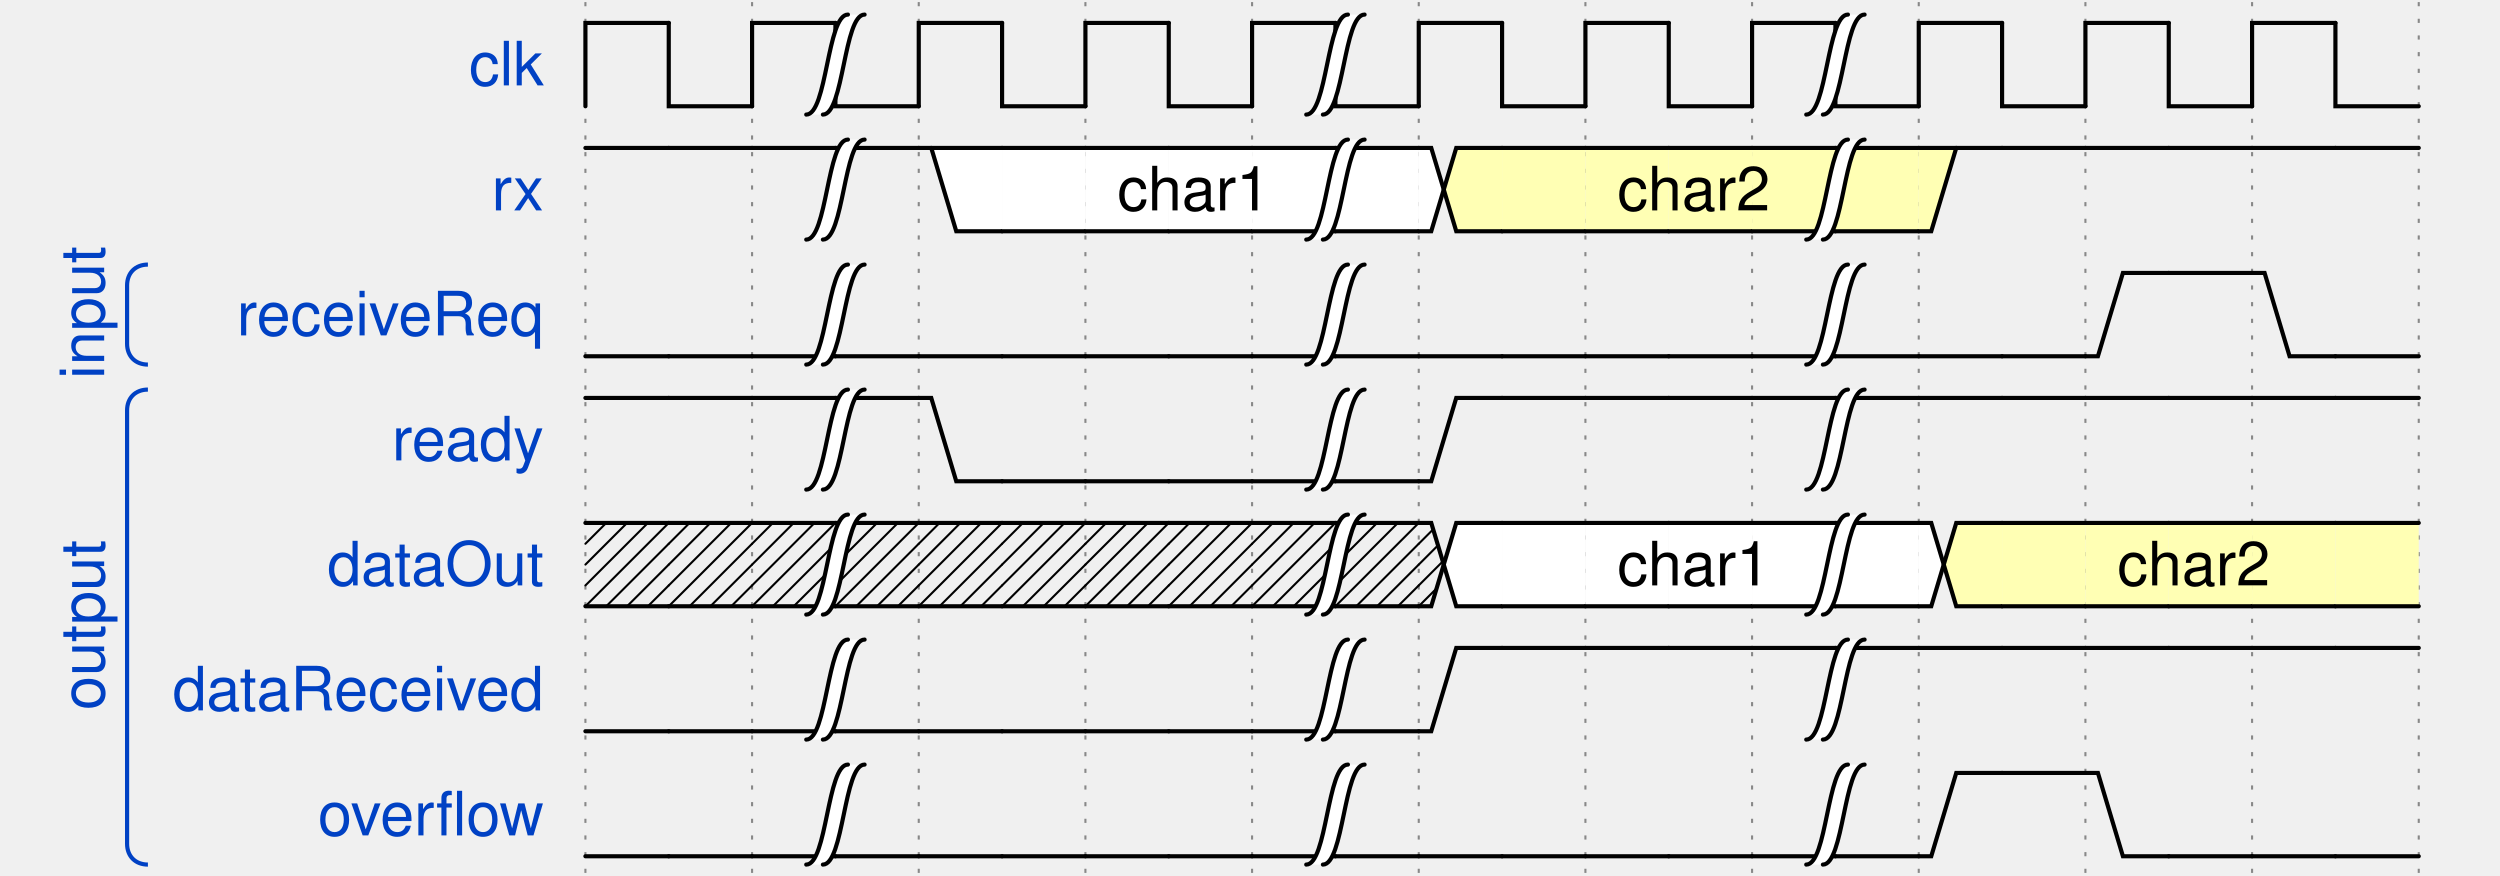
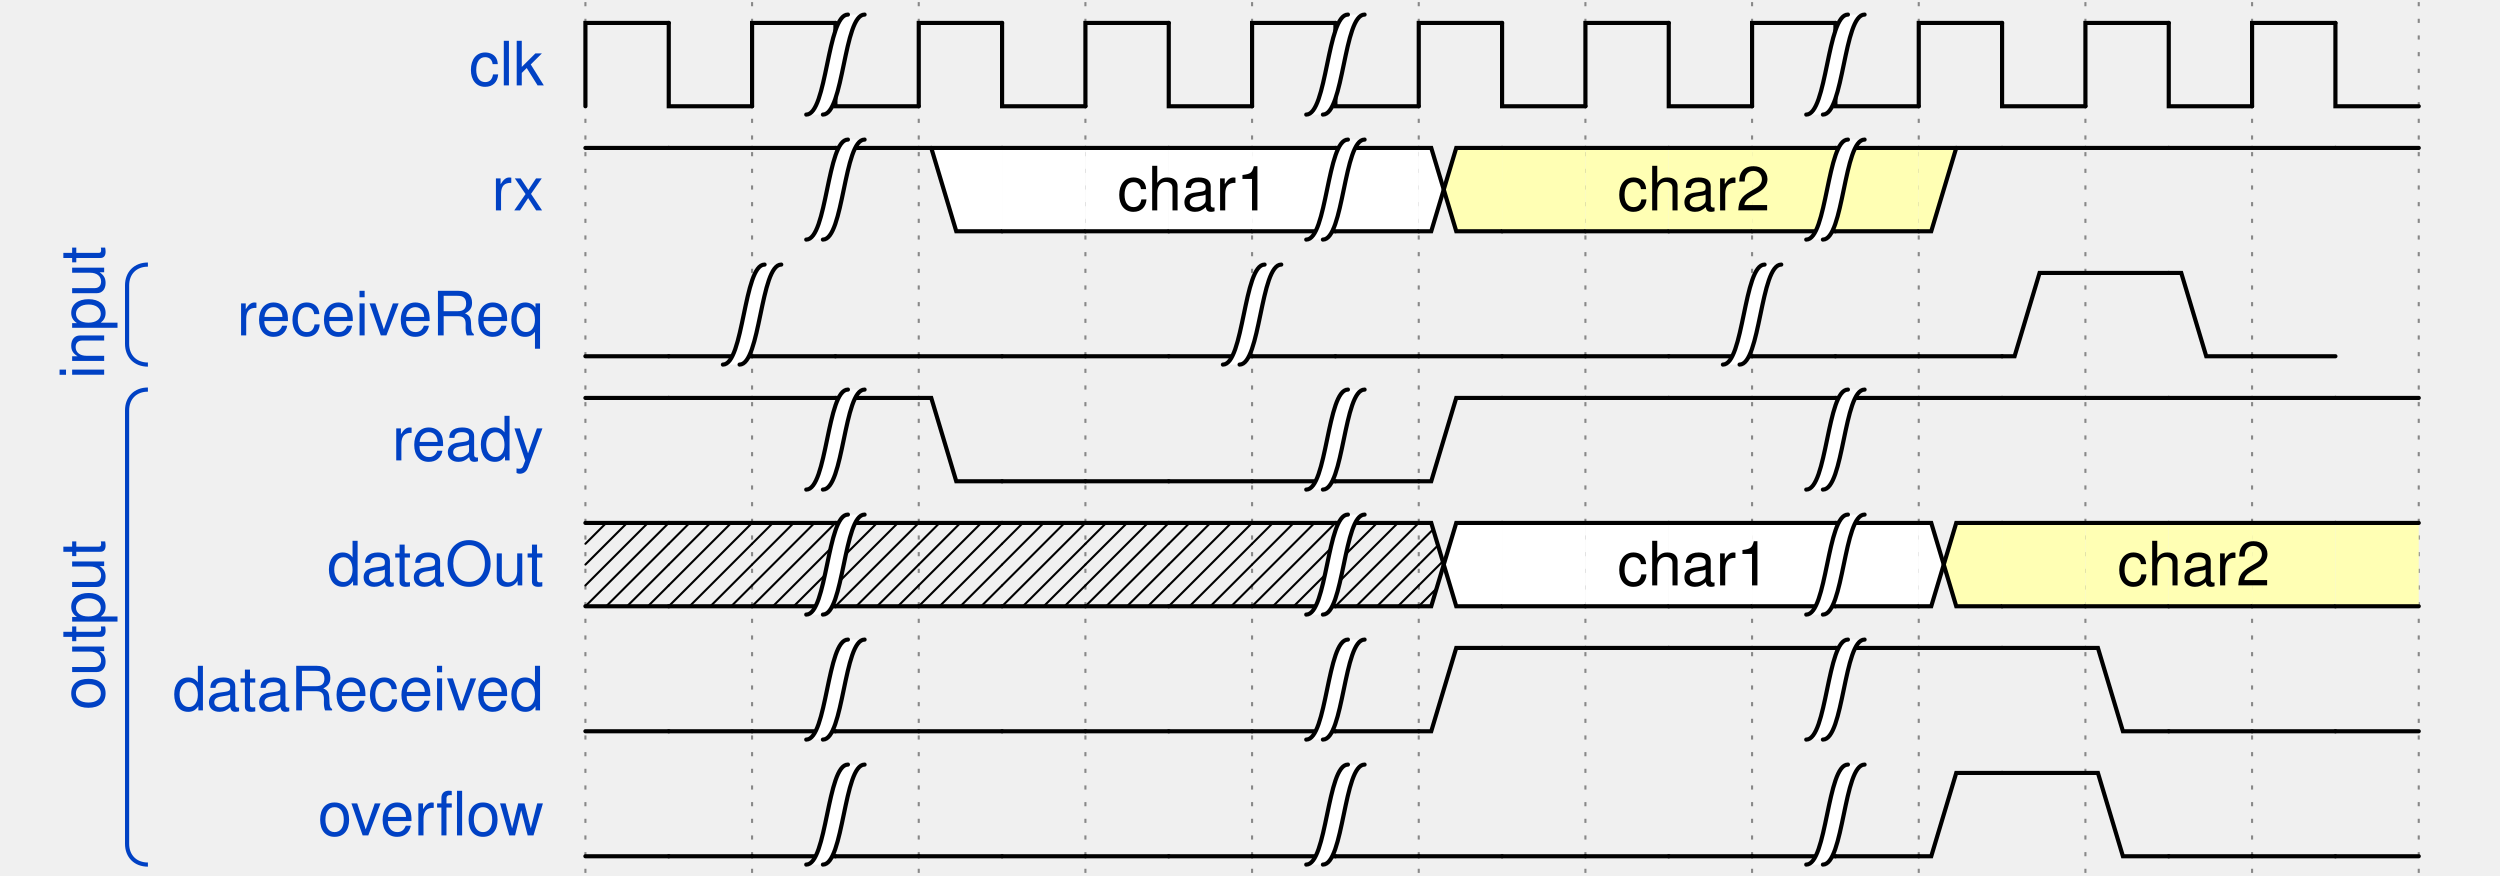
<svg xmlns="http://www.w3.org/2000/svg" xmlns:xlink="http://www.w3.org/1999/xlink" id="svgcontent_0" height="210" viewBox="0 0 600 210" width="600" overflow="hidden">
  <style type="text/css">text{font-size:11pt;font-style:normal;font-variant:normal;font-weight:normal;font-stretch:normal;text-align:center;fill-opacity:1;font-family:Helvetica}.muted{fill:#aaa}.warning{fill:#f6b900}.error{fill:#f60000}.info{fill:#0041c4}.success{fill:#00ab00}.h1{font-size:33pt;font-weight:bold}.h2{font-size:27pt;font-weight:bold}.h3{font-size:20pt;font-weight:bold}.h4{font-size:14pt;font-weight:bold}.h5{font-size:11pt;font-weight:bold}.h6{font-size:8pt;font-weight:bold}.s6{color:#000;display:inline;enable-background:accumulate;fill-opacity:1;fill-rule:nonzero;fill:#ffffb4;marker:none;overflow:visible;stroke-width:1px;stroke:none;visibility:visible}.s12{fill:none;stroke-dasharray:none;stroke-linecap:round;stroke-linejoin:miter;stroke-miterlimit:4;stroke-opacity:1;stroke-width:1;stroke:#0041c4}.s9{fill-opacity:1;fill:#000;stroke:none}.s1{fill:none;stroke-dasharray:none;stroke-linecap:round;stroke-linejoin:miter;stroke-miterlimit:4;stroke-opacity:1;stroke-width:1;stroke:#000}.s10{color:#000;display:inline;enable-background:accumulate;fill-opacity:1;fill-rule:nonzero;fill:#fff;marker:none;overflow:visible;stroke-width:1px;stroke:none;visibility:visible}.s2{fill:none;stroke-dasharray:none;stroke-linecap:round;stroke-linejoin:miter;stroke-miterlimit:4;stroke-opacity:1;stroke-width:0.5;stroke:#000}.s7{color:#000;display:inline;enable-background:accumulate;fill-opacity:1;fill-rule:nonzero;fill:#ffe0b9;marker:none;overflow:visible;stroke-width:1px;stroke:none;visibility:visible}.s8{color:#000;display:inline;enable-background:accumulate;fill-opacity:1;fill-rule:nonzero;fill:#b9e0ff;marker:none;overflow:visible;stroke-width:1px;stroke:none;visibility:visible}.s5{fill:#fff;stroke:none}.s11{fill-opacity:1;fill:#0041c4;stroke:none}.s3{color:#000;display:inline;enable-background:accumulate;fill:none;marker:none;overflow:visible;stroke-dasharray:1, 3;stroke-dashoffset:0;stroke-linecap:round;stroke-linejoin:miter;stroke-miterlimit:4;stroke-opacity:1;stroke-width:1;stroke:#000;visibility:visible}.s4{color:#000;display:inline;fill:none;marker:none;overflow:visible;stroke-dasharray:none;stroke-dashoffset:0;stroke-linecap:round;stroke-linejoin:miter;stroke-miterlimit:4;stroke-opacity:1;stroke-width:1;stroke:#000;visibility:visible}</style>
  <defs>
    <g id="socket">
      <rect height="20" width="20" x="6" y="15" />
    </g>
    <g id="pclk">
      <path class="s1" d="M0,20 0,0 20,0" />
    </g>
    <g id="nclk">
      <path class="s1" d="m0,0 0,20 20,0" />
    </g>
    <g id="000">
      <path class="s1" d="m0,20 20,0" />
    </g>
    <g id="0m0">
      <path class="s1" d="m0,20 3,0 3,-10 3,10 11,0" />
    </g>
    <g id="0m1">
      <path class="s1" d="M0,20 3,20 9,0 20,0" />
    </g>
    <g id="0mx">
      <path class="s1" d="M3,20 9,0 20,0" />
      <path class="s2" d="m20,15 -5,5" />
      <path class="s2" d="M20,10 10,20" />
      <path class="s2" d="M20,5 5,20" />
      <path class="s2" d="M20,0 4,16" />
      <path class="s2" d="M15,0 6,9" />
      <path class="s2" d="M10,0 9,1" />
      <path class="s1" d="m0,20 20,0" />
    </g>
    <g id="0md">
      <path class="s3" d="m8,20 10,0" />
      <path class="s1" d="m0,20 5,0" />
    </g>
    <g id="0mu">
      <path class="s1" d="m0,20 3,0 C 7,10 10.108,0 20,0" />
    </g>
    <g id="0mz">
      <path class="s1" d="m0,20 3,0 C 10,10 15,10 20,10" />
    </g>
    <g id="111">
      <path class="s1" d="M0,0 20,0" />
    </g>
    <g id="1m0">
      <path class="s1" d="m0,0 3,0 6,20 11,0" />
    </g>
    <g id="1m1">
      <path class="s1" d="M0,0 3,0 6,10 9,0 20,0" />
    </g>
    <g id="1mx">
      <path class="s1" d="m3,0 6,20 11,0" />
      <path class="s1" d="M0,0 20,0" />
      <path class="s2" d="m20,15 -5,5" />
      <path class="s2" d="M20,10 10,20" />
      <path class="s2" d="M20,5 8,17" />
      <path class="s2" d="M20,0 7,13" />
      <path class="s2" d="M15,0 6,9" />
      <path class="s2" d="M10,0 5,5" />
      <path class="s2" d="M3.5,1.5 5,0" />
    </g>
    <g id="1md">
      <path class="s1" d="m0,0 3,0 c 4,10 7,20 17,20" />
    </g>
    <g id="1mu">
      <path class="s1" d="M0,0 5,0" />
      <path class="s3" d="M8,0 18,0" />
    </g>
    <g id="1mz">
      <path class="s1" d="m0,0 3,0 c 7,10 12,10 17,10" />
    </g>
    <g id="xxx">
      <path class="s1" d="m0,20 20,0" />
      <path class="s1" d="M0,0 20,0" />
      <path class="s2" d="M0,5 5,0" />
      <path class="s2" d="M0,10 10,0" />
      <path class="s2" d="M0,15 15,0" />
      <path class="s2" d="M0,20 20,0" />
      <path class="s2" d="M5,20 20,5" />
      <path class="s2" d="M10,20 20,10" />
      <path class="s2" d="m15,20 5,-5" />
    </g>
    <g id="xm0">
      <path class="s1" d="M0,0 4,0 9,20" />
      <path class="s1" d="m0,20 20,0" />
      <path class="s2" d="M0,5 4,1" />
      <path class="s2" d="M0,10 5,5" />
      <path class="s2" d="M0,15 6,9" />
      <path class="s2" d="M0,20 7,13" />
      <path class="s2" d="M5,20 8,17" />
    </g>
    <g id="xm1">
      <path class="s1" d="M0,0 20,0" />
      <path class="s1" d="M0,20 4,20 9,0" />
      <path class="s2" d="M0,5 5,0" />
      <path class="s2" d="M0,10 9,1" />
      <path class="s2" d="M0,15 7,8" />
      <path class="s2" d="M0,20 5,15" />
    </g>
    <g id="xmx">
      <path class="s1" d="m0,20 20,0" />
      <path class="s1" d="M0,0 20,0" />
      <path class="s2" d="M0,5 5,0" />
      <path class="s2" d="M0,10 10,0" />
      <path class="s2" d="M0,15 15,0" />
      <path class="s2" d="M0,20 20,0" />
      <path class="s2" d="M5,20 20,5" />
      <path class="s2" d="M10,20 20,10" />
      <path class="s2" d="m15,20 5,-5" />
    </g>
    <g id="xmd">
      <path class="s1" d="m0,0 4,0 c 3,10 6,20 16,20" />
      <path class="s1" d="m0,20 20,0" />
      <path class="s2" d="M0,5 4,1" />
      <path class="s2" d="M0,10 5.5,4.5" />
      <path class="s2" d="M0,15 6.5,8.5" />
      <path class="s2" d="M0,20 8,12" />
      <path class="s2" d="m5,20 5,-5" />
      <path class="s2" d="m10,20 2.5,-2.5" />
    </g>
    <g id="xmu">
      <path class="s1" d="M0,0 20,0" />
      <path class="s1" d="m0,20 4,0 C 7,10 10,0 20,0" />
      <path class="s2" d="M0,5 5,0" />
      <path class="s2" d="M0,10 10,0" />
      <path class="s2" d="M0,15 10,5" />
      <path class="s2" d="M0,20 6,14" />
    </g>
    <g id="xmz">
      <path class="s1" d="m0,0 4,0 c 6,10 11,10 16,10" />
      <path class="s1" d="m0,20 4,0 C 10,10 15,10 20,10" />
      <path class="s2" d="M0,5 4.5,0.5" />
      <path class="s2" d="M0,10 6.5,3.5" />
      <path class="s2" d="M0,15 8.5,6.5" />
      <path class="s2" d="M0,20 11.5,8.5" />
    </g>
    <g id="ddd">
      <path class="s3" d="m0,20 20,0" />
    </g>
    <g id="dm0">
      <path class="s3" d="m0,20 10,0" />
      <path class="s1" d="m12,20 8,0" />
    </g>
    <g id="dm1">
      <path class="s1" d="M0,20 3,20 9,0 20,0" />
    </g>
    <g id="dmx">
      <path class="s1" d="M3,20 9,0 20,0" />
      <path class="s2" d="m20,15 -5,5" />
      <path class="s2" d="M20,10 10,20" />
      <path class="s2" d="M20,5 5,20" />
      <path class="s2" d="M20,0 4,16" />
      <path class="s2" d="M15,0 6,9" />
      <path class="s2" d="M10,0 9,1" />
      <path class="s1" d="m0,20 20,0" />
    </g>
    <g id="dmd">
      <path class="s3" d="m0,20 20,0" />
    </g>
    <g id="dmu">
      <path class="s1" d="m0,20 3,0 C 7,10 10.108,0 20,0" />
    </g>
    <g id="dmz">
      <path class="s1" d="m0,20 3,0 C 10,10 15,10 20,10" />
    </g>
    <g id="uuu">
      <path class="s3" d="M0,0 20,0" />
    </g>
    <g id="um0">
      <path class="s1" d="m0,0 3,0 6,20 11,0" />
    </g>
    <g id="um1">
      <path class="s3" d="M0,0 10,0" />
      <path class="s1" d="m12,0 8,0" />
    </g>
    <g id="umx">
      <path class="s1" d="m3,0 6,20 11,0" />
      <path class="s1" d="M0,0 20,0" />
      <path class="s2" d="m20,15 -5,5" />
      <path class="s2" d="M20,10 10,20" />
      <path class="s2" d="M20,5 8,17" />
      <path class="s2" d="M20,0 7,13" />
      <path class="s2" d="M15,0 6,9" />
      <path class="s2" d="M10,0 5,5" />
      <path class="s2" d="M3.5,1.5 5,0" />
    </g>
    <g id="umd">
      <path class="s1" d="m0,0 3,0 c 4,10 7,20 17,20" />
    </g>
    <g id="umu">
      <path class="s3" d="M0,0 20,0" />
    </g>
    <g id="umz">
      <path class="s4" d="m0,0 3,0 c 7,10 12,10 17,10" />
    </g>
    <g id="zzz">
      <path class="s1" d="m0,10 20,0" />
    </g>
    <g id="zm0">
      <path class="s1" d="m0,10 6,0 3,10 11,0" />
    </g>
    <g id="zm1">
      <path class="s1" d="M0,10 6,10 9,0 20,0" />
    </g>
    <g id="zmx">
      <path class="s1" d="m6,10 3,10 11,0" />
      <path class="s1" d="M0,10 6,10 9,0 20,0" />
      <path class="s2" d="m20,15 -5,5" />
      <path class="s2" d="M20,10 10,20" />
      <path class="s2" d="M20,5 8,17" />
      <path class="s2" d="M20,0 7,13" />
      <path class="s2" d="M15,0 6.5,8.5" />
      <path class="s2" d="M10,0 9,1" />
    </g>
    <g id="zmd">
      <path class="s1" d="m0,10 7,0 c 3,5 8,10 13,10" />
    </g>
    <g id="zmu">
      <path class="s1" d="m0,10 7,0 C 10,5 15,0 20,0" />
    </g>
    <g id="zmz">
      <path class="s1" d="m0,10 20,0" />
    </g>
    <g id="gap">
      <path class="s5" d="m7,-2 -4,0 c -5,0 -5,24 -10,24 l 4,0 C 2,22 2,-2 7,-2 z" />
      <path class="s1" d="M-7,22 C -2,22 -2,-2 3,-2" />
      <path class="s1" d="M-3,22 C 2,22 2,-2 7,-2" />
    </g>
    <g id="0mv-3">
      <path class="s6" d="M9,0 20,0 20,20 3,20 z" />
      <path class="s1" d="M3,20 9,0 20,0" />
      <path class="s1" d="m0,20 20,0" />
    </g>
    <g id="1mv-3">
      <path class="s6" d="M2.875,0 20,0 20,20 9,20 z" />
      <path class="s1" d="m3,0 6,20 11,0" />
      <path class="s1" d="M0,0 20,0" />
    </g>
    <g id="xmv-3">
      <path class="s6" d="M9,0 20,0 20,20 9,20 6,10 z" />
      <path class="s1" d="M0,20 3,20 9,0 20,0" />
      <path class="s1" d="m0,0 3,0 6,20 11,0" />
      <path class="s2" d="M0,5 3.5,1.5" />
      <path class="s2" d="M0,10 4.5,5.5" />
      <path class="s2" d="M0,15 6,9" />
      <path class="s2" d="M0,20 4,16" />
    </g>
    <g id="dmv-3">
      <path class="s6" d="M9,0 20,0 20,20 3,20 z" />
      <path class="s1" d="M3,20 9,0 20,0" />
      <path class="s1" d="m0,20 20,0" />
    </g>
    <g id="umv-3">
      <path class="s6" d="M3,0 20,0 20,20 9,20 z" />
      <path class="s1" d="m3,0 6,20 11,0" />
      <path class="s1" d="M0,0 20,0" />
    </g>
    <g id="zmv-3">
      <path class="s6" d="M9,0 20,0 20,20 9,20 6,10 z" />
      <path class="s1" d="m6,10 3,10 11,0" />
      <path class="s1" d="M0,10 6,10 9,0 20,0" />
    </g>
    <g id="vvv-3">
      <path class="s6" d="M20,20 0,20 0,0 20,0" />
      <path class="s1" d="m0,20 20,0" />
      <path class="s1" d="M0,0 20,0" />
    </g>
    <g id="vm0-3">
      <path class="s6" d="M0,20 0,0 3,0 9,20" />
      <path class="s1" d="M0,0 3,0 9,20" />
      <path class="s1" d="m0,20 20,0" />
    </g>
    <g id="vm1-3">
      <path class="s6" d="M0,0 0,20 3,20 9,0" />
      <path class="s1" d="M0,0 20,0" />
      <path class="s1" d="M0,20 3,20 9,0" />
    </g>
    <g id="vmx-3">
      <path class="s6" d="M0,0 0,20 3,20 6,10 3,0" />
      <path class="s1" d="m0,0 3,0 6,20 11,0" />
      <path class="s1" d="M0,20 3,20 9,0 20,0" />
      <path class="s2" d="m20,15 -5,5" />
      <path class="s2" d="M20,10 10,20" />
      <path class="s2" d="M20,5 8,17" />
      <path class="s2" d="M20,0 7,13" />
      <path class="s2" d="M15,0 7,8" />
      <path class="s2" d="M10,0 9,1" />
    </g>
    <g id="vmd-3">
      <path class="s6" d="m0,0 0,20 20,0 C 10,20 7,10 3,0" />
      <path class="s1" d="m0,0 3,0 c 4,10 7,20 17,20" />
      <path class="s1" d="m0,20 20,0" />
    </g>
    <g id="vmu-3">
      <path class="s6" d="m0,0 0,20 3,0 C 7,10 10,0 20,0" />
      <path class="s1" d="m0,20 3,0 C 7,10 10,0 20,0" />
      <path class="s1" d="M0,0 20,0" />
    </g>
    <g id="vmz-3">
      <path class="s6" d="M0,0 3,0 C 10,10 15,10 20,10 15,10 10,10 3,20 L 0,20" />
      <path class="s1" d="m0,0 3,0 c 7,10 12,10 17,10" />
      <path class="s1" d="m0,20 3,0 C 10,10 15,10 20,10" />
    </g>
    <g id="vmv-3-3">
      <path class="s6" d="M9,0 20,0 20,20 9,20 6,10 z" />
      <path class="s6" d="M3,0 0,0 0,20 3,20 6,10 z" />
      <path class="s1" d="m0,0 3,0 6,20 11,0" />
      <path class="s1" d="M0,20 3,20 9,0 20,0" />
    </g>
    <g id="vmv-3-4">
      <path class="s7" d="M9,0 20,0 20,20 9,20 6,10 z" />
      <path class="s6" d="M3,0 0,0 0,20 3,20 6,10 z" />
      <path class="s1" d="m0,0 3,0 6,20 11,0" />
      <path class="s1" d="M0,20 3,20 9,0 20,0" />
    </g>
    <g id="vmv-3-5">
      <path class="s8" d="M9,0 20,0 20,20 9,20 6,10 z" />
      <path class="s6" d="M3,0 0,0 0,20 3,20 6,10 z" />
      <path class="s1" d="m0,0 3,0 6,20 11,0" />
      <path class="s1" d="M0,20 3,20 9,0 20,0" />
    </g>
    <g id="vmv-4-3">
      <path class="s6" d="M9,0 20,0 20,20 9,20 6,10 z" />
      <path class="s7" d="M3,0 0,0 0,20 3,20 6,10 z" />
      <path class="s1" d="m0,0 3,0 6,20 11,0" />
      <path class="s1" d="M0,20 3,20 9,0 20,0" />
    </g>
    <g id="vmv-4-4">
      <path class="s7" d="M9,0 20,0 20,20 9,20 6,10 z" />
      <path class="s7" d="M3,0 0,0 0,20 3,20 6,10 z" />
      <path class="s1" d="m0,0 3,0 6,20 11,0" />
      <path class="s1" d="M0,20 3,20 9,0 20,0" />
    </g>
    <g id="vmv-4-5">
      <path class="s8" d="M9,0 20,0 20,20 9,20 6,10 z" />
      <path class="s7" d="M3,0 0,0 0,20 3,20 6,10 z" />
      <path class="s1" d="m0,0 3,0 6,20 11,0" />
      <path class="s1" d="M0,20 3,20 9,0 20,0" />
    </g>
    <g id="vmv-5-3">
      <path class="s6" d="M9,0 20,0 20,20 9,20 6,10 z" />
      <path class="s8" d="M3,0 0,0 0,20 3,20 6,10 z" />
      <path class="s1" d="m0,0 3,0 6,20 11,0" />
      <path class="s1" d="M0,20 3,20 9,0 20,0" />
    </g>
    <g id="vmv-5-4">
      <path class="s7" d="M9,0 20,0 20,20 9,20 6,10 z" />
      <path class="s8" d="M3,0 0,0 0,20 3,20 6,10 z" />
      <path class="s1" d="m0,0 3,0 6,20 11,0" />
      <path class="s1" d="M0,20 3,20 9,0 20,0" />
    </g>
    <g id="vmv-5-5">
      <path class="s8" d="M9,0 20,0 20,20 9,20 6,10 z" />
      <path class="s8" d="M3,0 0,0 0,20 3,20 6,10 z" />
      <path class="s1" d="m0,0 3,0 6,20 11,0" />
      <path class="s1" d="M0,20 3,20 9,0 20,0" />
    </g>
    <g id="0mv-4">
      <path class="s7" d="M9,0 20,0 20,20 3,20 z" />
      <path class="s1" d="M3,20 9,0 20,0" />
      <path class="s1" d="m0,20 20,0" />
    </g>
    <g id="1mv-4">
      <path class="s7" d="M2.875,0 20,0 20,20 9,20 z" />
      <path class="s1" d="m3,0 6,20 11,0" />
      <path class="s1" d="M0,0 20,0" />
    </g>
    <g id="xmv-4">
      <path class="s7" d="M9,0 20,0 20,20 9,20 6,10 z" />
      <path class="s1" d="M0,20 3,20 9,0 20,0" />
      <path class="s1" d="m0,0 3,0 6,20 11,0" />
      <path class="s2" d="M0,5 3.5,1.5" />
      <path class="s2" d="M0,10 4.5,5.5" />
      <path class="s2" d="M0,15 6,9" />
      <path class="s2" d="M0,20 4,16" />
    </g>
    <g id="dmv-4">
      <path class="s7" d="M9,0 20,0 20,20 3,20 z" />
      <path class="s1" d="M3,20 9,0 20,0" />
      <path class="s1" d="m0,20 20,0" />
    </g>
    <g id="umv-4">
      <path class="s7" d="M3,0 20,0 20,20 9,20 z" />
      <path class="s1" d="m3,0 6,20 11,0" />
      <path class="s1" d="M0,0 20,0" />
    </g>
    <g id="zmv-4">
      <path class="s7" d="M9,0 20,0 20,20 9,20 6,10 z" />
      <path class="s1" d="m6,10 3,10 11,0" />
      <path class="s1" d="M0,10 6,10 9,0 20,0" />
    </g>
    <g id="0mv-5">
      <path class="s8" d="M9,0 20,0 20,20 3,20 z" />
      <path class="s1" d="M3,20 9,0 20,0" />
      <path class="s1" d="m0,20 20,0" />
    </g>
    <g id="1mv-5">
      <path class="s8" d="M2.875,0 20,0 20,20 9,20 z" />
      <path class="s1" d="m3,0 6,20 11,0" />
      <path class="s1" d="M0,0 20,0" />
    </g>
    <g id="xmv-5">
      <path class="s8" d="M9,0 20,0 20,20 9,20 6,10 z" />
      <path class="s1" d="M0,20 3,20 9,0 20,0" />
      <path class="s1" d="m0,0 3,0 6,20 11,0" />
      <path class="s2" d="M0,5 3.5,1.5" />
      <path class="s2" d="M0,10 4.5,5.5" />
      <path class="s2" d="M0,15 6,9" />
      <path class="s2" d="M0,20 4,16" />
    </g>
    <g id="dmv-5">
      <path class="s8" d="M9,0 20,0 20,20 3,20 z" />
      <path class="s1" d="M3,20 9,0 20,0" />
      <path class="s1" d="m0,20 20,0" />
    </g>
    <g id="umv-5">
      <path class="s8" d="M3,0 20,0 20,20 9,20 z" />
      <path class="s1" d="m3,0 6,20 11,0" />
      <path class="s1" d="M0,0 20,0" />
    </g>
    <g id="zmv-5">
      <path class="s8" d="M9,0 20,0 20,20 9,20 6,10 z" />
      <path class="s1" d="m6,10 3,10 11,0" />
      <path class="s1" d="M0,10 6,10 9,0 20,0" />
    </g>
    <g id="vvv-4">
      <path class="s7" d="M20,20 0,20 0,0 20,0" />
      <path class="s1" d="m0,20 20,0" />
      <path class="s1" d="M0,0 20,0" />
    </g>
    <g id="vm0-4">
      <path class="s7" d="M0,20 0,0 3,0 9,20" />
      <path class="s1" d="M0,0 3,0 9,20" />
      <path class="s1" d="m0,20 20,0" />
    </g>
    <g id="vm1-4">
      <path class="s7" d="M0,0 0,20 3,20 9,0" />
      <path class="s1" d="M0,0 20,0" />
      <path class="s1" d="M0,20 3,20 9,0" />
    </g>
    <g id="vmx-4">
      <path class="s7" d="M0,0 0,20 3,20 6,10 3,0" />
      <path class="s1" d="m0,0 3,0 6,20 11,0" />
      <path class="s1" d="M0,20 3,20 9,0 20,0" />
      <path class="s2" d="m20,15 -5,5" />
      <path class="s2" d="M20,10 10,20" />
      <path class="s2" d="M20,5 8,17" />
      <path class="s2" d="M20,0 7,13" />
      <path class="s2" d="M15,0 7,8" />
      <path class="s2" d="M10,0 9,1" />
    </g>
    <g id="vmd-4">
      <path class="s7" d="m0,0 0,20 20,0 C 10,20 7,10 3,0" />
      <path class="s1" d="m0,0 3,0 c 4,10 7,20 17,20" />
      <path class="s1" d="m0,20 20,0" />
    </g>
    <g id="vmu-4">
      <path class="s7" d="m0,0 0,20 3,0 C 7,10 10,0 20,0" />
      <path class="s1" d="m0,20 3,0 C 7,10 10,0 20,0" />
      <path class="s1" d="M0,0 20,0" />
    </g>
    <g id="vmz-4">
      <path class="s7" d="M0,0 3,0 C 10,10 15,10 20,10 15,10 10,10 3,20 L 0,20" />
      <path class="s1" d="m0,0 3,0 c 7,10 12,10 17,10" />
      <path class="s1" d="m0,20 3,0 C 10,10 15,10 20,10" />
    </g>
    <g id="vvv-5">
      <path class="s8" d="M20,20 0,20 0,0 20,0" />
      <path class="s1" d="m0,20 20,0" />
      <path class="s1" d="M0,0 20,0" />
    </g>
    <g id="vm0-5">
      <path class="s8" d="M0,20 0,0 3,0 9,20" />
      <path class="s1" d="M0,0 3,0 9,20" />
      <path class="s1" d="m0,20 20,0" />
    </g>
    <g id="vm1-5">
      <path class="s8" d="M0,0 0,20 3,20 9,0" />
      <path class="s1" d="M0,0 20,0" />
      <path class="s1" d="M0,20 3,20 9,0" />
    </g>
    <g id="vmx-5">
      <path class="s8" d="M0,0 0,20 3,20 6,10 3,0" />
      <path class="s1" d="m0,0 3,0 6,20 11,0" />
      <path class="s1" d="M0,20 3,20 9,0 20,0" />
      <path class="s2" d="m20,15 -5,5" />
      <path class="s2" d="M20,10 10,20" />
      <path class="s2" d="M20,5 8,17" />
      <path class="s2" d="M20,0 7,13" />
      <path class="s2" d="M15,0 7,8" />
      <path class="s2" d="M10,0 9,1" />
    </g>
    <g id="vmd-5">
      <path class="s8" d="m0,0 0,20 20,0 C 10,20 7,10 3,0" />
      <path class="s1" d="m0,0 3,0 c 4,10 7,20 17,20" />
      <path class="s1" d="m0,20 20,0" />
    </g>
    <g id="vmu-5">
      <path class="s8" d="m0,0 0,20 3,0 C 7,10 10,0 20,0" />
      <path class="s1" d="m0,20 3,0 C 7,10 10,0 20,0" />
      <path class="s1" d="M0,0 20,0" />
    </g>
    <g id="vmz-5">
      <path class="s8" d="M0,0 3,0 C 10,10 15,10 20,10 15,10 10,10 3,20 L 0,20" />
      <path class="s1" d="m0,0 3,0 c 7,10 12,10 17,10" />
      <path class="s1" d="m0,20 3,0 C 10,10 15,10 20,10" />
    </g>
    <g id="Pclk">
      <path class="s9" d="M-3,12 0,3 3,12 C 1,11 -1,11 -3,12 z" />
      <path class="s1" d="M0,20 0,0 20,0" />
    </g>
    <g id="Nclk">
      <path class="s9" d="M-3,8 0,17 3,8 C 1,9 -1,9 -3,8 z" />
      <path class="s1" d="m0,0 0,20 20,0" />
    </g>
    <g id="vvv-2">
      <path class="s10" d="M20,20 0,20 0,0 20,0" />
      <path class="s1" d="m0,20 20,0" />
      <path class="s1" d="M0,0 20,0" />
    </g>
    <g id="vm0-2">
      <path class="s10" d="M0,20 0,0 3,0 9,20" />
      <path class="s1" d="M0,0 3,0 9,20" />
      <path class="s1" d="m0,20 20,0" />
    </g>
    <g id="vm1-2">
      <path class="s10" d="M0,0 0,20 3,20 9,0" />
      <path class="s1" d="M0,0 20,0" />
      <path class="s1" d="M0,20 3,20 9,0" />
    </g>
    <g id="vmx-2">
      <path class="s10" d="M0,0 0,20 3,20 6,10 3,0" />
      <path class="s1" d="m0,0 3,0 6,20 11,0" />
      <path class="s1" d="M0,20 3,20 9,0 20,0" />
      <path class="s2" d="m20,15 -5,5" />
      <path class="s2" d="M20,10 10,20" />
      <path class="s2" d="M20,5 8,17" />
      <path class="s2" d="M20,0 7,13" />
      <path class="s2" d="M15,0 7,8" />
      <path class="s2" d="M10,0 9,1" />
    </g>
    <g id="vmd-2">
      <path class="s10" d="m0,0 0,20 20,0 C 10,20 7,10 3,0" />
      <path class="s1" d="m0,0 3,0 c 4,10 7,20 17,20" />
      <path class="s1" d="m0,20 20,0" />
    </g>
    <g id="vmu-2">
      <path class="s10" d="m0,0 0,20 3,0 C 7,10 10,0 20,0" />
      <path class="s1" d="m0,20 3,0 C 7,10 10,0 20,0" />
      <path class="s1" d="M0,0 20,0" />
    </g>
    <g id="vmz-2">
      <path class="s10" d="M0,0 3,0 C 10,10 15,10 20,10 15,10 10,10 3,20 L 0,20" />
      <path class="s1" d="m0,0 3,0 c 7,10 12,10 17,10" />
      <path class="s1" d="m0,20 3,0 C 10,10 15,10 20,10" />
    </g>
    <g id="0mv-2">
      <path class="s10" d="M9,0 20,0 20,20 3,20 z" />
      <path class="s1" d="M3,20 9,0 20,0" />
      <path class="s1" d="m0,20 20,0" />
    </g>
    <g id="1mv-2">
      <path class="s10" d="M2.875,0 20,0 20,20 9,20 z" />
      <path class="s1" d="m3,0 6,20 11,0" />
      <path class="s1" d="M0,0 20,0" />
    </g>
    <g id="xmv-2">
      <path class="s10" d="M9,0 20,0 20,20 9,20 6,10 z" />
      <path class="s1" d="M0,20 3,20 9,0 20,0" />
      <path class="s1" d="m0,0 3,0 6,20 11,0" />
      <path class="s2" d="M0,5 3.5,1.5" />
      <path class="s2" d="M0,10 4.5,5.5" />
      <path class="s2" d="M0,15 6,9" />
      <path class="s2" d="M0,20 4,16" />
    </g>
    <g id="dmv-2">
      <path class="s10" d="M9,0 20,0 20,20 3,20 z" />
      <path class="s1" d="M3,20 9,0 20,0" />
      <path class="s1" d="m0,20 20,0" />
    </g>
    <g id="umv-2">
      <path class="s10" d="M3,0 20,0 20,20 9,20 z" />
      <path class="s1" d="m3,0 6,20 11,0" />
      <path class="s1" d="M0,0 20,0" />
    </g>
    <g id="zmv-2">
      <path class="s10" d="M9,0 20,0 20,20 9,20 6,10 z" />
      <path class="s1" d="m6,10 3,10 11,0" />
      <path class="s1" d="M0,10 6,10 9,0 20,0" />
    </g>
    <g id="vmv-3-2">
      <path class="s10" d="M9,0 20,0 20,20 9,20 6,10 z" />
      <path class="s6" d="M3,0 0,0 0,20 3,20 6,10 z" />
      <path class="s1" d="m0,0 3,0 6,20 11,0" />
      <path class="s1" d="M0,20 3,20 9,0 20,0" />
    </g>
    <g id="vmv-4-2">
      <path class="s10" d="M9,0 20,0 20,20 9,20 6,10 z" />
      <path class="s7" d="M3,0 0,0 0,20 3,20 6,10 z" />
      <path class="s1" d="m0,0 3,0 6,20 11,0" />
      <path class="s1" d="M0,20 3,20 9,0 20,0" />
    </g>
    <g id="vmv-5-2">
      <path class="s10" d="M9,0 20,0 20,20 9,20 6,10 z" />
      <path class="s8" d="M3,0 0,0 0,20 3,20 6,10 z" />
      <path class="s1" d="m0,0 3,0 6,20 11,0" />
      <path class="s1" d="M0,20 3,20 9,0 20,0" />
    </g>
    <g id="vmv-2-3">
      <path class="s6" d="M9,0 20,0 20,20 9,20 6,10 z" />
      <path class="s10" d="M3,0 0,0 0,20 3,20 6,10 z" />
      <path class="s1" d="m0,0 3,0 6,20 11,0" />
      <path class="s1" d="M0,20 3,20 9,0 20,0" />
    </g>
    <g id="vmv-2-4">
      <path class="s7" d="M9,0 20,0 20,20 9,20 6,10 z" />
      <path class="s10" d="M3,0 0,0 0,20 3,20 6,10 z" />
      <path class="s1" d="m0,0 3,0 6,20 11,0" />
      <path class="s1" d="M0,20 3,20 9,0 20,0" />
    </g>
    <g id="vmv-2-5">
      <path class="s8" d="M9,0 20,0 20,20 9,20 6,10 z" />
      <path class="s10" d="M3,0 0,0 0,20 3,20 6,10 z" />
      <path class="s1" d="m0,0 3,0 6,20 11,0" />
      <path class="s1" d="M0,20 3,20 9,0 20,0" />
    </g>
    <g id="vmv-2-2">
      <path class="s10" d="M9,0 20,0 20,20 9,20 6,10 z" />
      <path class="s10" d="M3,0 0,0 0,20 3,20 6,10 z" />
      <path class="s1" d="m0,0 3,0 6,20 11,0" />
      <path class="s1" d="M0,20 3,20 9,0 20,0" />
    </g>
    <g id="arrow0">
      <path class="s11" d="m-12,-3 9,3 -9,3 c 1,-2 1,-4 0,-6 z" />
      <path class="s12" d="M0,0 -15,0" />
    </g>
    <marker id="arrowhead" style="fill: rgb(0, 65, 196);" markerHeight="7" markerWidth="10" markerUnits="strokeWidth" viewBox="0 -4 11 8" refX="15" refY="0" orient="auto">
      <path d="M0 -4 11 0 0 4z" />
    </marker>
    <marker id="arrowtail" style="fill: rgb(0, 65, 196);" markerHeight="7" markerWidth="10" markerUnits="strokeWidth" viewBox="-11 -4 11 8" refX="-15" refY="0" orient="auto">
      <path d="M0 -4 -11 0 0 4z" />
    </marker>
  </defs>
  <g id="waves_0">
    <g id="lanes_0" transform="translate(140.5, 0.5)">
      <g id="gmarks_0">
        <path id="gmark_0_0" d="m 0,0 0,210" style="stroke: rgb(136, 136, 136); stroke-width: 0.5; stroke-dasharray: 1, 3;" />
        <path id="gmark_1_0" d="m 40,0 0,210" style="stroke: rgb(136, 136, 136); stroke-width: 0.5; stroke-dasharray: 1, 3;" />
        <path id="gmark_2_0" d="m 80,0 0,210" style="stroke: rgb(136, 136, 136); stroke-width: 0.5; stroke-dasharray: 1, 3;" />
        <path id="gmark_3_0" d="m 120,0 0,210" style="stroke: rgb(136, 136, 136); stroke-width: 0.5; stroke-dasharray: 1, 3;" />
        <path id="gmark_4_0" d="m 160,0 0,210" style="stroke: rgb(136, 136, 136); stroke-width: 0.5; stroke-dasharray: 1, 3;" />
        <path id="gmark_5_0" d="m 200,0 0,210" style="stroke: rgb(136, 136, 136); stroke-width: 0.5; stroke-dasharray: 1, 3;" />
        <path id="gmark_6_0" d="m 240,0 0,210" style="stroke: rgb(136, 136, 136); stroke-width: 0.5; stroke-dasharray: 1, 3;" />
        <path id="gmark_7_0" d="m 280,0 0,210" style="stroke: rgb(136, 136, 136); stroke-width: 0.5; stroke-dasharray: 1, 3;" />
        <path id="gmark_8_0" d="m 320,0 0,210" style="stroke: rgb(136, 136, 136); stroke-width: 0.5; stroke-dasharray: 1, 3;" />
        <path id="gmark_9_0" d="m 360,0 0,210" style="stroke: rgb(136, 136, 136); stroke-width: 0.5; stroke-dasharray: 1, 3;" />
        <path id="gmark_10_0" d="m 400,0 0,210" style="stroke: rgb(136, 136, 136); stroke-width: 0.5; stroke-dasharray: 1, 3;" />
        <path id="gmark_11_0" d="m 440,0 0,210" style="stroke: rgb(136, 136, 136); stroke-width: 0.5; stroke-dasharray: 1, 3;" />
      </g>
      <g id="wavelane_0_0" transform="translate(0,5)">
        <text x="-10" y="15" class="info" text-anchor="end" xml:space="preserve">clk</text>
        <g id="wavelane_draw_0_0" transform="translate(0, 0)">
          <use xlink:href="#pclk" transform="translate(0)" />
          <use xlink:href="#nclk" transform="translate(20)" />
          <use xlink:href="#pclk" transform="translate(40)" />
          <use xlink:href="#nclk" transform="translate(60)" />
          <use xlink:href="#pclk" transform="translate(80)" />
          <use xlink:href="#nclk" transform="translate(100)" />
          <use xlink:href="#pclk" transform="translate(120)" />
          <use xlink:href="#nclk" transform="translate(140)" />
          <use xlink:href="#pclk" transform="translate(160)" />
          <use xlink:href="#nclk" transform="translate(180)" />
          <use xlink:href="#pclk" transform="translate(200)" />
          <use xlink:href="#nclk" transform="translate(220)" />
          <use xlink:href="#pclk" transform="translate(240)" />
          <use xlink:href="#nclk" transform="translate(260)" />
          <use xlink:href="#pclk" transform="translate(280)" />
          <use xlink:href="#nclk" transform="translate(300)" />
          <use xlink:href="#pclk" transform="translate(320)" />
          <use xlink:href="#nclk" transform="translate(340)" />
          <use xlink:href="#pclk" transform="translate(360)" />
          <use xlink:href="#nclk" transform="translate(380)" />
          <use xlink:href="#pclk" transform="translate(400)" />
          <use xlink:href="#nclk" transform="translate(420)" />
        </g>
      </g>
      <g id="wavelane_1_0" transform="translate(0,35)">
        <text x="-10" y="15" class="info" text-anchor="end" xml:space="preserve">rx</text>
        <g id="wavelane_draw_1_0" transform="translate(0, 0)">
          <use xlink:href="#111" transform="translate(0)" />
          <use xlink:href="#111" transform="translate(20)" />
          <use xlink:href="#111" transform="translate(40)" />
          <use xlink:href="#111" transform="translate(60)" />
          <use xlink:href="#1mv-2" transform="translate(80)" />
          <use xlink:href="#vvv-2" transform="translate(100)" />
          <use xlink:href="#vvv-2" transform="translate(120)" />
          <use xlink:href="#vvv-2" transform="translate(140)" />
          <use xlink:href="#vvv-2" transform="translate(160)" />
          <use xlink:href="#vvv-2" transform="translate(180)" />
          <use xlink:href="#vmv-2-3" transform="translate(200)" />
          <use xlink:href="#vvv-3" transform="translate(220)" />
          <use xlink:href="#vvv-3" transform="translate(240)" />
          <use xlink:href="#vvv-3" transform="translate(260)" />
          <use xlink:href="#vvv-3" transform="translate(280)" />
          <use xlink:href="#vvv-3" transform="translate(300)" />
          <use xlink:href="#vm1-3" transform="translate(320)" />
          <use xlink:href="#111" transform="translate(340)" />
          <use xlink:href="#111" transform="translate(360)" />
          <use xlink:href="#111" transform="translate(380)" />
          <use xlink:href="#111" transform="translate(400)" />
          <use xlink:href="#111" transform="translate(420)" />
          <text x="146" y="15" text-anchor="middle" xml:space="preserve">char1</text>
          <text x="266" y="15" text-anchor="middle" xml:space="preserve">char2</text>
        </g>
      </g>
      <g id="wavelane_2_0" transform="translate(0,65)">
        <text x="-10" y="15" class="info" text-anchor="end" xml:space="preserve">receiveReq</text>
        <g id="wavelane_draw_2_0" transform="translate(0, 0)">
          <use xlink:href="#000" transform="translate(0)" />
          <use xlink:href="#000" transform="translate(20)" />
          <use xlink:href="#000" transform="translate(40)" />
          <use xlink:href="#000" transform="translate(60)" />
          <use xlink:href="#000" transform="translate(80)" />
          <use xlink:href="#000" transform="translate(100)" />
          <use xlink:href="#000" transform="translate(120)" />
          <use xlink:href="#000" transform="translate(140)" />
          <use xlink:href="#000" transform="translate(160)" />
          <use xlink:href="#000" transform="translate(180)" />
          <use xlink:href="#000" transform="translate(200)" />
          <use xlink:href="#000" transform="translate(220)" />
          <use xlink:href="#000" transform="translate(240)" />
          <use xlink:href="#000" transform="translate(260)" />
          <use xlink:href="#000" transform="translate(280)" />
          <use xlink:href="#000" transform="translate(300)" />
          <use xlink:href="#000" transform="translate(320)" />
-           <use xlink:href="#000" transform="translate(340)" />
-           <use xlink:href="#0m1" transform="translate(360)" />
-           <use xlink:href="#111" transform="translate(380)" />
-           <use xlink:href="#1m0" transform="translate(400)" />
-           <use xlink:href="#000" transform="translate(420)" />
+           <use xlink:href="#0m1" transform="translate(340)" />
+           <use xlink:href="#111" transform="translate(360)" />
+           <use xlink:href="#1m0" transform="translate(380)" />
+           <use xlink:href="#000" transform="translate(400)" />
        </g>
      </g>
      <g id="wavelane_3_0" transform="translate(0,95)">
        <text x="-10" y="15" class="info" text-anchor="end" xml:space="preserve">ready</text>
        <g id="wavelane_draw_3_0" transform="translate(0, 0)">
          <use xlink:href="#111" transform="translate(0)" />
          <use xlink:href="#111" transform="translate(20)" />
          <use xlink:href="#111" transform="translate(40)" />
          <use xlink:href="#111" transform="translate(60)" />
          <use xlink:href="#1m0" transform="translate(80)" />
          <use xlink:href="#000" transform="translate(100)" />
          <use xlink:href="#000" transform="translate(120)" />
          <use xlink:href="#000" transform="translate(140)" />
          <use xlink:href="#000" transform="translate(160)" />
          <use xlink:href="#000" transform="translate(180)" />
          <use xlink:href="#0m1" transform="translate(200)" />
          <use xlink:href="#111" transform="translate(220)" />
          <use xlink:href="#111" transform="translate(240)" />
          <use xlink:href="#111" transform="translate(260)" />
          <use xlink:href="#111" transform="translate(280)" />
          <use xlink:href="#111" transform="translate(300)" />
          <use xlink:href="#111" transform="translate(320)" />
          <use xlink:href="#111" transform="translate(340)" />
          <use xlink:href="#111" transform="translate(360)" />
          <use xlink:href="#111" transform="translate(380)" />
          <use xlink:href="#111" transform="translate(400)" />
          <use xlink:href="#111" transform="translate(420)" />
        </g>
      </g>
      <g id="wavelane_4_0" transform="translate(0,125)">
        <text x="-10" y="15" class="info" text-anchor="end" xml:space="preserve">dataOut</text>
        <g id="wavelane_draw_4_0" transform="translate(0, 0)">
          <use xlink:href="#xxx" transform="translate(0)" />
          <use xlink:href="#xxx" transform="translate(20)" />
          <use xlink:href="#xxx" transform="translate(40)" />
          <use xlink:href="#xxx" transform="translate(60)" />
          <use xlink:href="#xxx" transform="translate(80)" />
          <use xlink:href="#xxx" transform="translate(100)" />
          <use xlink:href="#xxx" transform="translate(120)" />
          <use xlink:href="#xxx" transform="translate(140)" />
          <use xlink:href="#xxx" transform="translate(160)" />
          <use xlink:href="#xxx" transform="translate(180)" />
          <use xlink:href="#xmv-2" transform="translate(200)" />
          <use xlink:href="#vvv-2" transform="translate(220)" />
          <use xlink:href="#vvv-2" transform="translate(240)" />
          <use xlink:href="#vvv-2" transform="translate(260)" />
          <use xlink:href="#vvv-2" transform="translate(280)" />
          <use xlink:href="#vvv-2" transform="translate(300)" />
          <use xlink:href="#vmv-2-3" transform="translate(320)" />
          <use xlink:href="#vvv-3" transform="translate(340)" />
          <use xlink:href="#vvv-3" transform="translate(360)" />
          <use xlink:href="#vvv-3" transform="translate(380)" />
          <use xlink:href="#vvv-3" transform="translate(400)" />
          <use xlink:href="#vvv-3" transform="translate(420)" />
          <text x="266" y="15" text-anchor="middle" xml:space="preserve">char1</text>
          <text x="386" y="15" text-anchor="middle" xml:space="preserve">char2</text>
        </g>
      </g>
      <g id="wavelane_5_0" transform="translate(0,155)">
        <text x="-10" y="15" class="info" text-anchor="end" xml:space="preserve">dataReceived</text>
        <g id="wavelane_draw_5_0" transform="translate(0, 0)">
          <use xlink:href="#000" transform="translate(0)" />
          <use xlink:href="#000" transform="translate(20)" />
          <use xlink:href="#000" transform="translate(40)" />
          <use xlink:href="#000" transform="translate(60)" />
          <use xlink:href="#000" transform="translate(80)" />
          <use xlink:href="#000" transform="translate(100)" />
          <use xlink:href="#000" transform="translate(120)" />
          <use xlink:href="#000" transform="translate(140)" />
          <use xlink:href="#000" transform="translate(160)" />
          <use xlink:href="#000" transform="translate(180)" />
          <use xlink:href="#0m1" transform="translate(200)" />
          <use xlink:href="#111" transform="translate(220)" />
          <use xlink:href="#111" transform="translate(240)" />
          <use xlink:href="#111" transform="translate(260)" />
          <use xlink:href="#111" transform="translate(280)" />
          <use xlink:href="#111" transform="translate(300)" />
          <use xlink:href="#111" transform="translate(320)" />
          <use xlink:href="#111" transform="translate(340)" />
-           <use xlink:href="#111" transform="translate(360)" />
-           <use xlink:href="#111" transform="translate(380)" />
-           <use xlink:href="#111" transform="translate(400)" />
-           <use xlink:href="#111" transform="translate(420)" />
+           <use xlink:href="#1m0" transform="translate(360)" />
+           <use xlink:href="#000" transform="translate(380)" />
+           <use xlink:href="#000" transform="translate(400)" />
+           <use xlink:href="#000" transform="translate(420)" />
        </g>
      </g>
      <g id="wavelane_6_0" transform="translate(0,185)">
        <text x="-10" y="15" class="info" text-anchor="end" xml:space="preserve">overflow</text>
        <g id="wavelane_draw_6_0" transform="translate(0, 0)">
          <use xlink:href="#000" transform="translate(0)" />
          <use xlink:href="#000" transform="translate(20)" />
          <use xlink:href="#000" transform="translate(40)" />
          <use xlink:href="#000" transform="translate(60)" />
          <use xlink:href="#000" transform="translate(80)" />
          <use xlink:href="#000" transform="translate(100)" />
          <use xlink:href="#000" transform="translate(120)" />
          <use xlink:href="#000" transform="translate(140)" />
          <use xlink:href="#000" transform="translate(160)" />
          <use xlink:href="#000" transform="translate(180)" />
          <use xlink:href="#000" transform="translate(200)" />
          <use xlink:href="#000" transform="translate(220)" />
          <use xlink:href="#000" transform="translate(240)" />
          <use xlink:href="#000" transform="translate(260)" />
          <use xlink:href="#000" transform="translate(280)" />
          <use xlink:href="#000" transform="translate(300)" />
          <use xlink:href="#0m1" transform="translate(320)" />
          <use xlink:href="#111" transform="translate(340)" />
          <use xlink:href="#1m0" transform="translate(360)" />
          <use xlink:href="#000" transform="translate(380)" />
          <use xlink:href="#000" transform="translate(400)" />
          <use xlink:href="#000" transform="translate(420)" />
        </g>
      </g>
      <g id="wavearcs_0" />
      <g id="wavegaps_0">
        <g id="wavegap_0_0" transform="translate(0,5)">
          <use xlink:href="#gap" transform="translate(60)" />
          <use xlink:href="#gap" transform="translate(180)" />
          <use xlink:href="#gap" transform="translate(300)" />
        </g>
        <g id="wavegap_1_0" transform="translate(0,35)">
          <use xlink:href="#gap" transform="translate(60)" />
          <use xlink:href="#gap" transform="translate(180)" />
          <use xlink:href="#gap" transform="translate(300)" />
        </g>
        <g id="wavegap_2_0" transform="translate(0,65)">
-           <use xlink:href="#gap" transform="translate(60)" />
-           <use xlink:href="#gap" transform="translate(180)" />
-           <use xlink:href="#gap" transform="translate(300)" />
+           <use xlink:href="#gap" transform="translate(40)" />
+           <use xlink:href="#gap" transform="translate(160)" />
+           <use xlink:href="#gap" transform="translate(280)" />
        </g>
        <g id="wavegap_3_0" transform="translate(0,95)">
          <use xlink:href="#gap" transform="translate(60)" />
          <use xlink:href="#gap" transform="translate(180)" />
          <use xlink:href="#gap" transform="translate(300)" />
        </g>
        <g id="wavegap_4_0" transform="translate(0,125)">
          <use xlink:href="#gap" transform="translate(60)" />
          <use xlink:href="#gap" transform="translate(180)" />
          <use xlink:href="#gap" transform="translate(300)" />
        </g>
        <g id="wavegap_5_0" transform="translate(0,155)">
          <use xlink:href="#gap" transform="translate(60)" />
          <use xlink:href="#gap" transform="translate(180)" />
          <use xlink:href="#gap" transform="translate(300)" />
        </g>
        <g id="wavegap_6_0" transform="translate(0,185)">
          <use xlink:href="#gap" transform="translate(60)" />
          <use xlink:href="#gap" transform="translate(180)" />
          <use xlink:href="#gap" transform="translate(300)" />
        </g>
      </g>
    </g>
    <g id="groups_0">
      <path id="group_0_0" d="m 35.5,63.5 c -3,0 -5,2 -5,5 l 0,14 c 0,3 2,5 5,5" style="stroke:#0041c4;stroke-width:1;fill:none" />
      <text x="25" y="75" text-anchor="middle" class="info" transform="rotate(270,25,75)" xml:space="preserve">input</text>
      <path id="group_1_0" d="m 35.5,93.5 c -3,0 -5,2 -5,5 l 0,104 c 0,3 2,5 5,5" style="stroke:#0041c4;stroke-width:1;fill:none" />
      <text x="25" y="150" text-anchor="middle" class="info" transform="rotate(270,25,150)" xml:space="preserve">output</text>
    </g>
  </g>
</svg>
